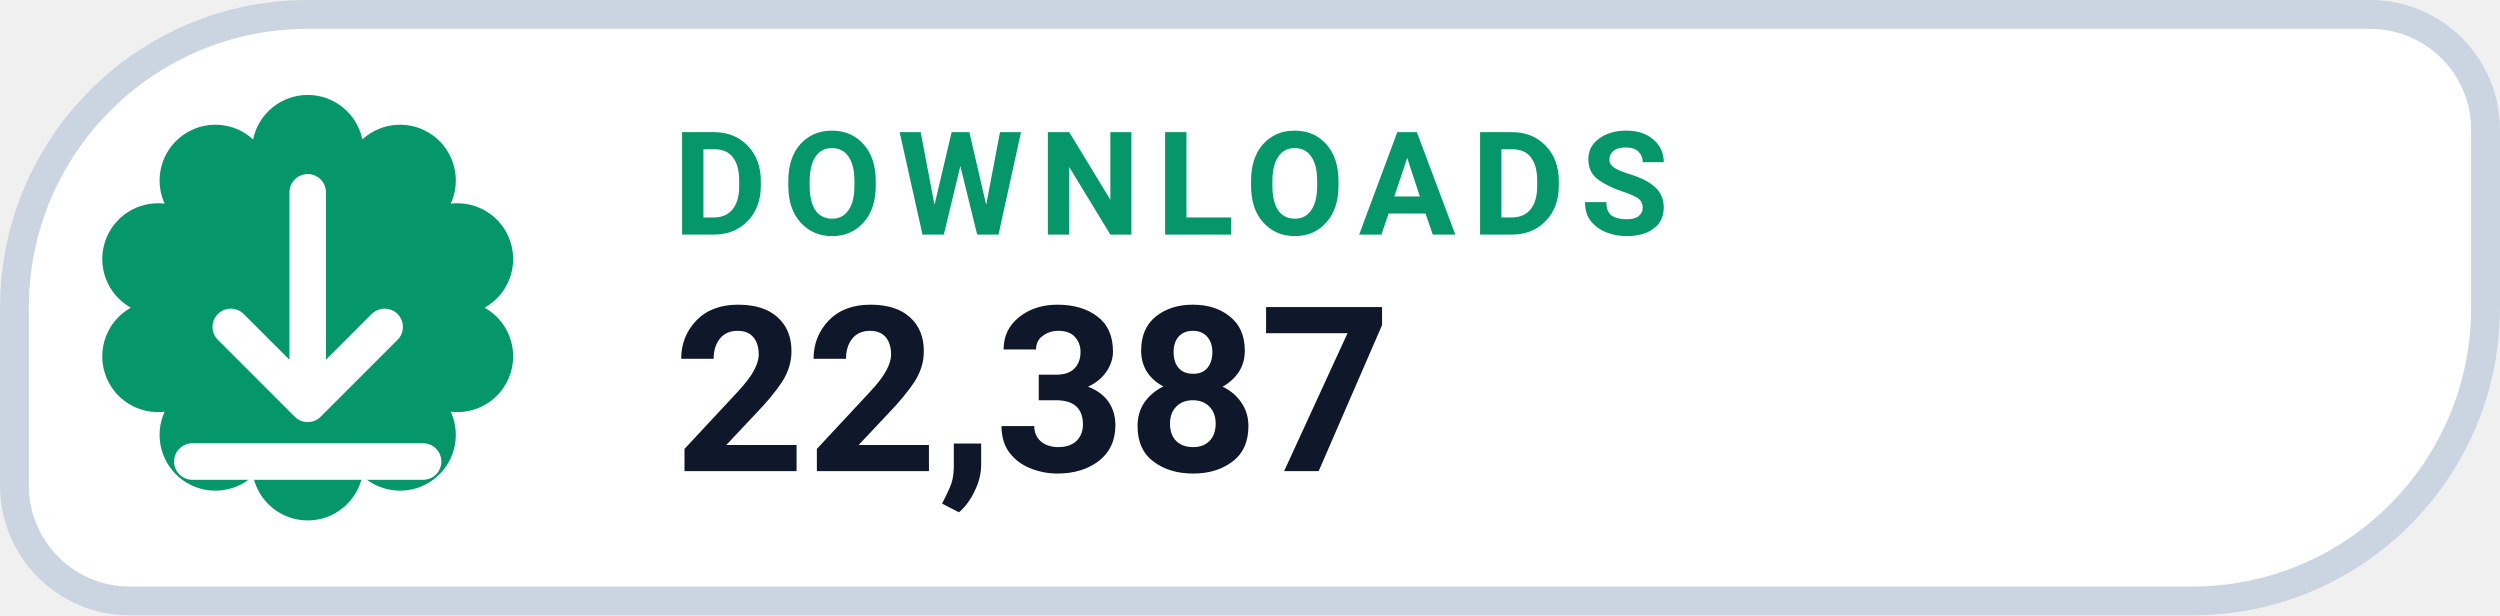
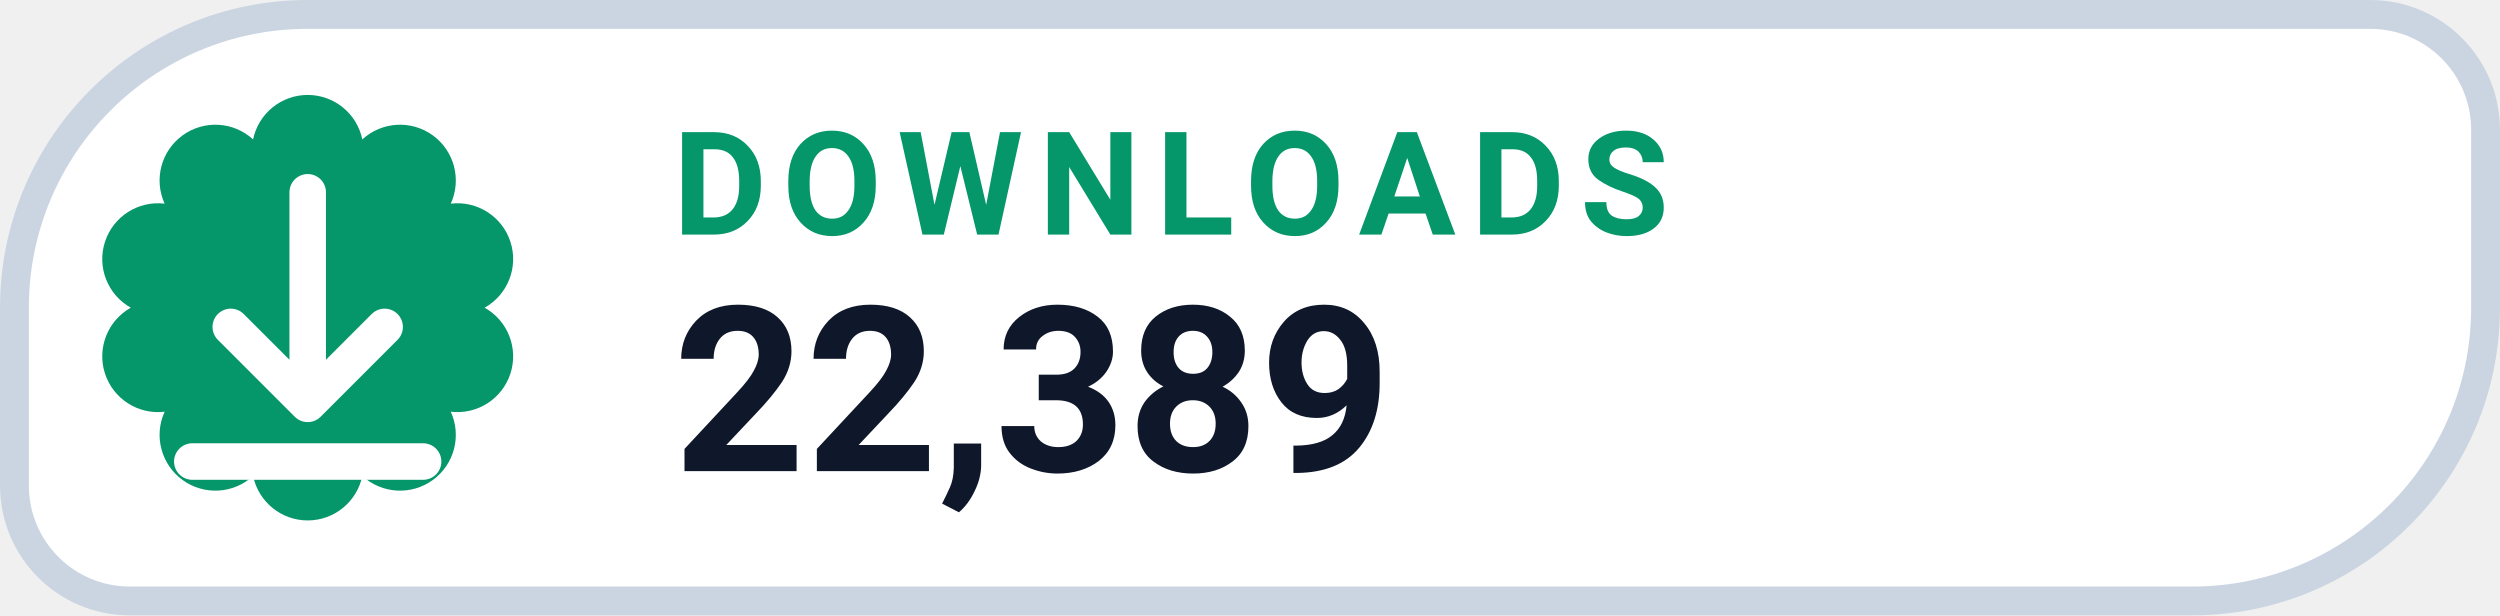
- <svg xmlns="http://www.w3.org/2000/svg" width="126" height="31.015" viewBox="0 0 130 32" role="img" aria-label="DOWNLOADS 22,387">
+ <svg xmlns="http://www.w3.org/2000/svg" width="126" height="31.015" viewBox="0 0 130 32" role="img" aria-label="DOWNLOADS 22,389">
  <path d="M 16.00 0.75 H 123.25 A 6.00 6.00 0 0 1 129.25 6.75 V 16.00 A 15.25 15.25 0 0 1 114.00 31.25 H 6.75 A 6.00 6.00 0 0 1 0.75 25.25 V 16.00 A 15.25 15.25 0 0 1 16.00 0.75 Z" fill="#FFFFFF" stroke="#CBD5E1" stroke-width="1.5" />
  <path d="M 13.16 7.25 A 2.90 2.90 0 0 1 18.84 7.25 A 2.90 2.90 0 0 1 23.44 10.59 A 2.90 2.90 0 0 1 25.20 16.00 A 2.90 2.90 0 0 1 23.44 21.41 A 2.90 2.90 0 0 1 18.84 24.75 A 2.90 2.90 0 0 1 13.16 24.75 A 2.90 2.90 0 0 1 8.56 21.41 A 2.90 2.90 0 0 1 6.80 16.00 A 2.90 2.90 0 0 1 8.56 10.59 A 2.90 2.90 0 0 1 13.16 7.25 Z" fill="#059669" />
  <g transform="translate(16 16)" style="color:#FFFFFF;">
    <path d="M0 -6 v11 m0 0 l4 -4 m-4 4 l-4 -4 M-6 8 h12" fill="none" stroke="currentColor" stroke-width="1.9" stroke-linecap="round" stroke-linejoin="round" />
  </g>
  <text x="35" y="12.2" fill="#059669" font-family="-apple-system,BlinkMacSystemFont,'Segoe UI',Roboto,Helvetica,Arial,sans-serif" font-size="7.5" font-weight="700" letter-spacing=".8">DOWNLOADS</text>
-   <text x="35" y="24.5" fill="#0F172A" font-family="-apple-system,BlinkMacSystemFont,'Segoe UI',Roboto,Helvetica,Arial,sans-serif" font-size="12" font-weight="750">22,387</text>
+   <text x="35" y="24.5" fill="#0F172A" font-family="-apple-system,BlinkMacSystemFont,'Segoe UI',Roboto,Helvetica,Arial,sans-serif" font-size="12" font-weight="750">22,389</text>
</svg>
